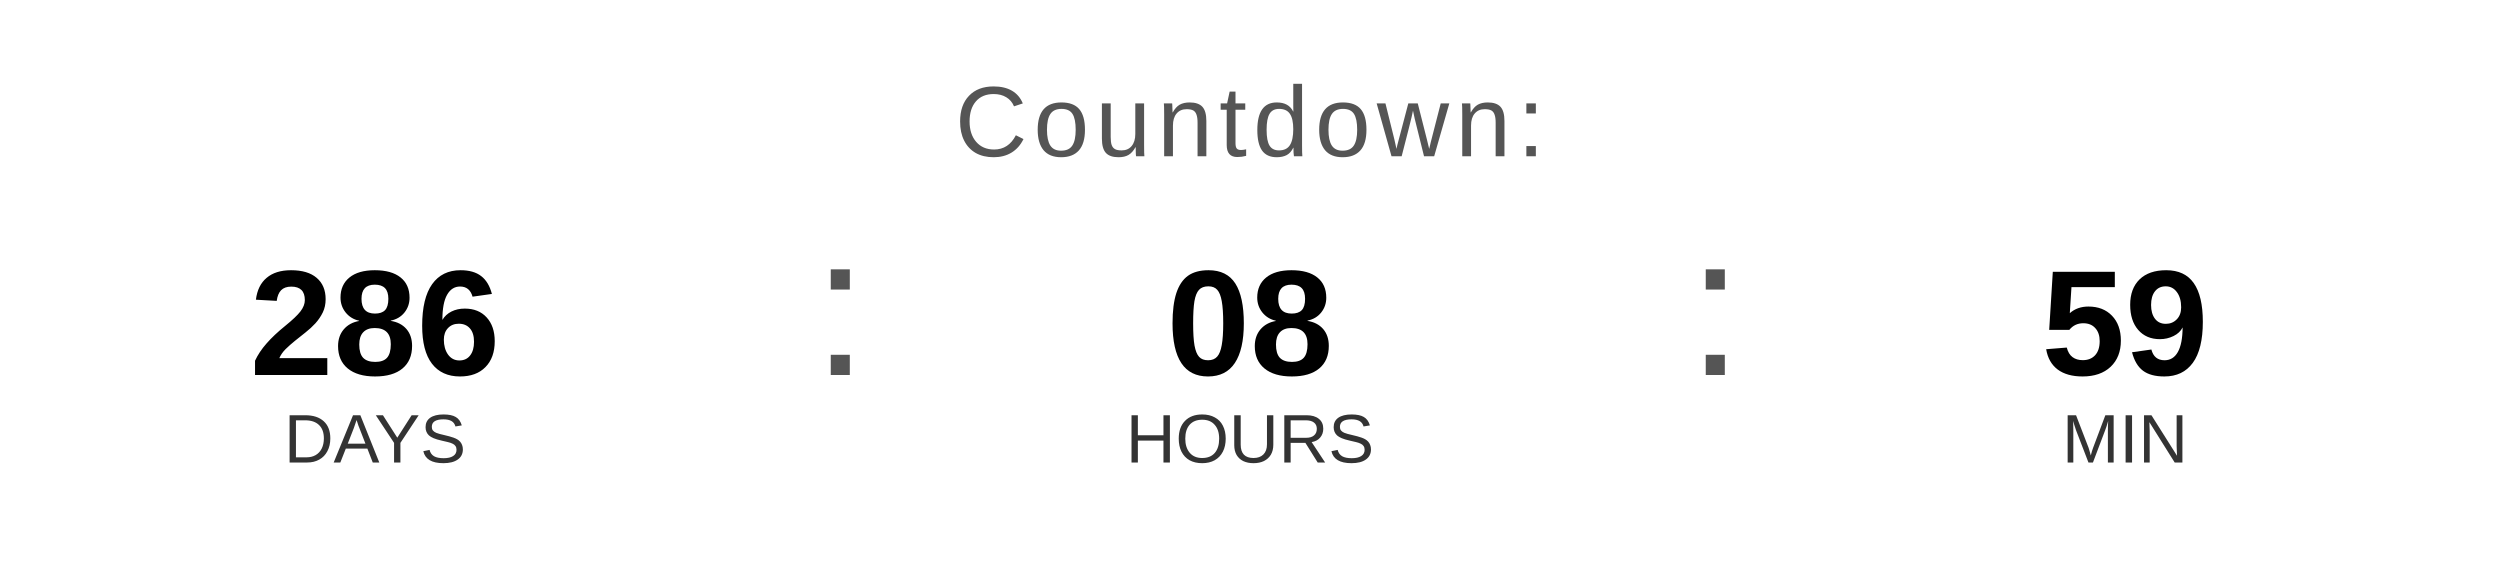
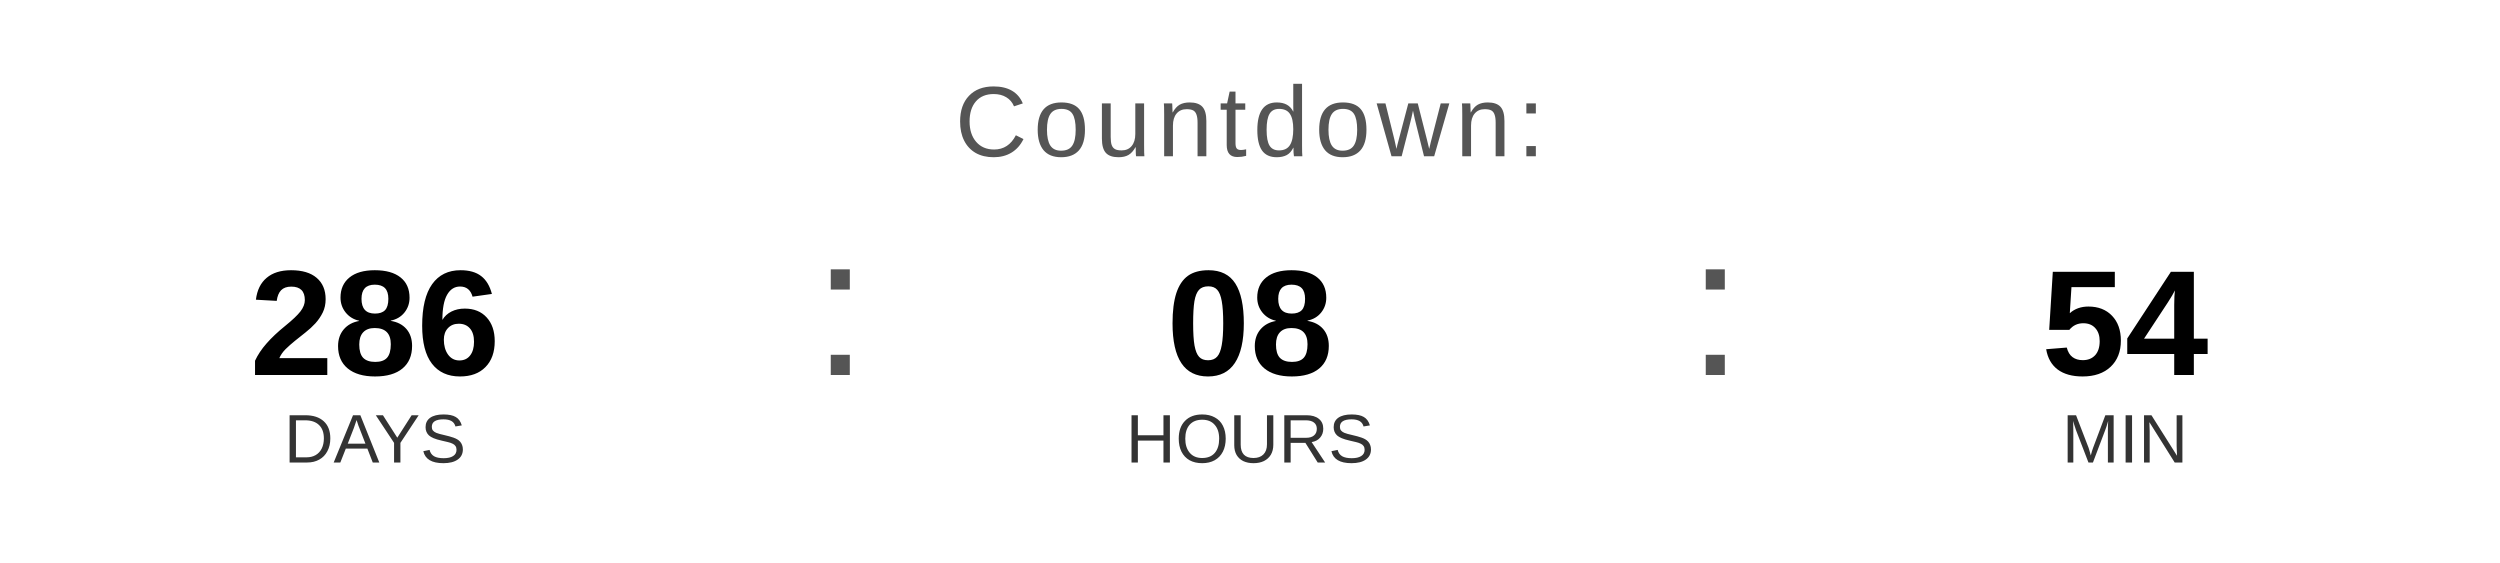
<svg xmlns="http://www.w3.org/2000/svg" width="400" height="90" viewBox="0 0 400 90">
  <text x="200" y="25" font-family="Arial, Helvetica, sans-serif" font-size="16" fill="#555555" text-anchor="middle" letter-spacing="1">
    Countdown:
  </text>
  <text x="60" y="60" font-family="Arial, Helvetica, sans-serif" font-size="24" font-weight="bold" fill="#000000" text-anchor="middle">286</text>
  <text x="60" y="74" font-family="Arial, Helvetica, sans-serif" font-size="11" fill="#333333" text-anchor="middle">DAYS</text>
  <text x="130" y="60" font-family="Arial, sans-serif" font-size="32" fill="#555555">:</text>
  <text x="200" y="60" font-family="Arial, Helvetica, sans-serif" font-size="24" font-weight="bold" fill="#000000" text-anchor="middle">08</text>
  <text x="200" y="74" font-family="Arial, Helvetica, sans-serif" font-size="11" fill="#333333" text-anchor="middle">HOURS</text>
  <text x="270" y="60" font-family="Arial, sans-serif" font-size="32" fill="#555555">:</text>
-   <text x="340" y="60" font-family="Arial, Helvetica, sans-serif" font-size="24" font-weight="bold" fill="#000000" text-anchor="middle">59</text>
+   <text x="340" y="60" font-family="Arial, Helvetica, sans-serif" font-size="24" font-weight="bold" fill="#000000" text-anchor="middle">54</text>
  <text x="340" y="74" font-family="Arial, Helvetica, sans-serif" font-size="11" fill="#333333" text-anchor="middle">MIN</text>
</svg>
